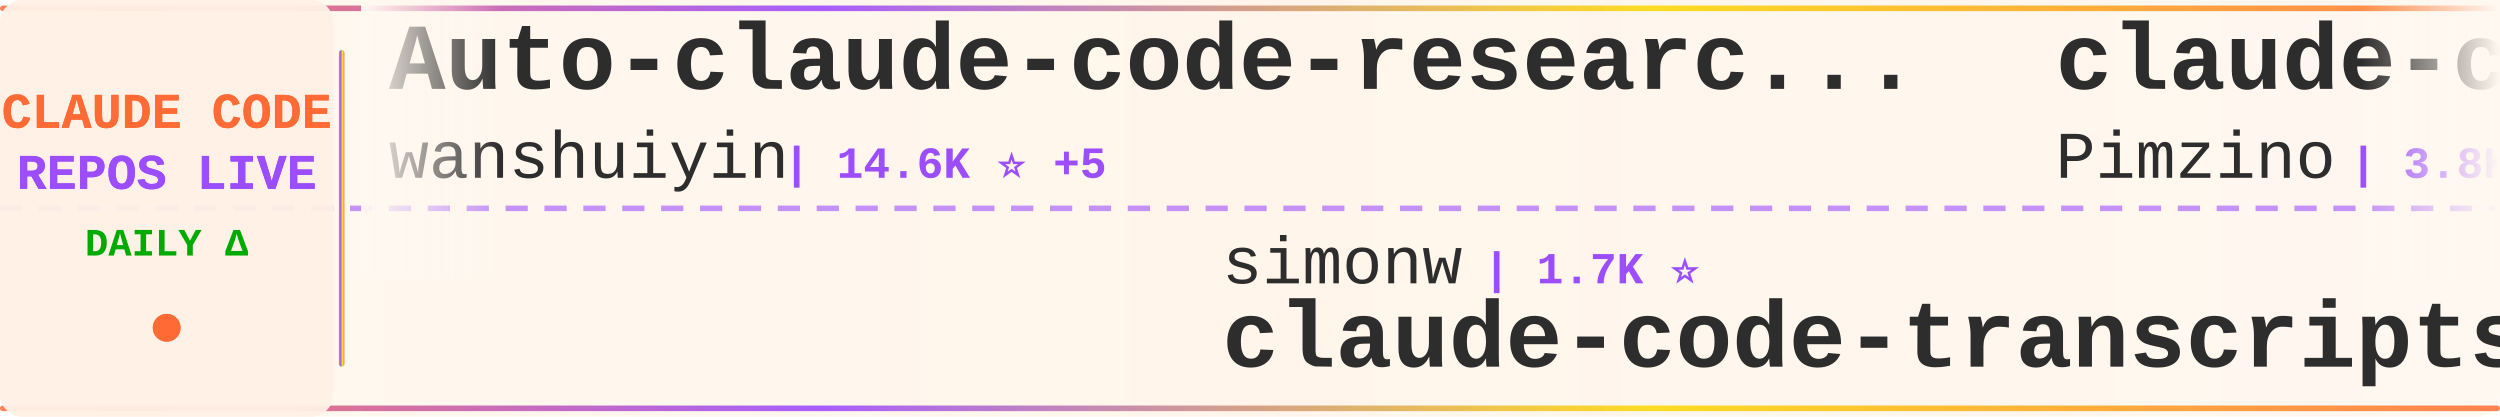
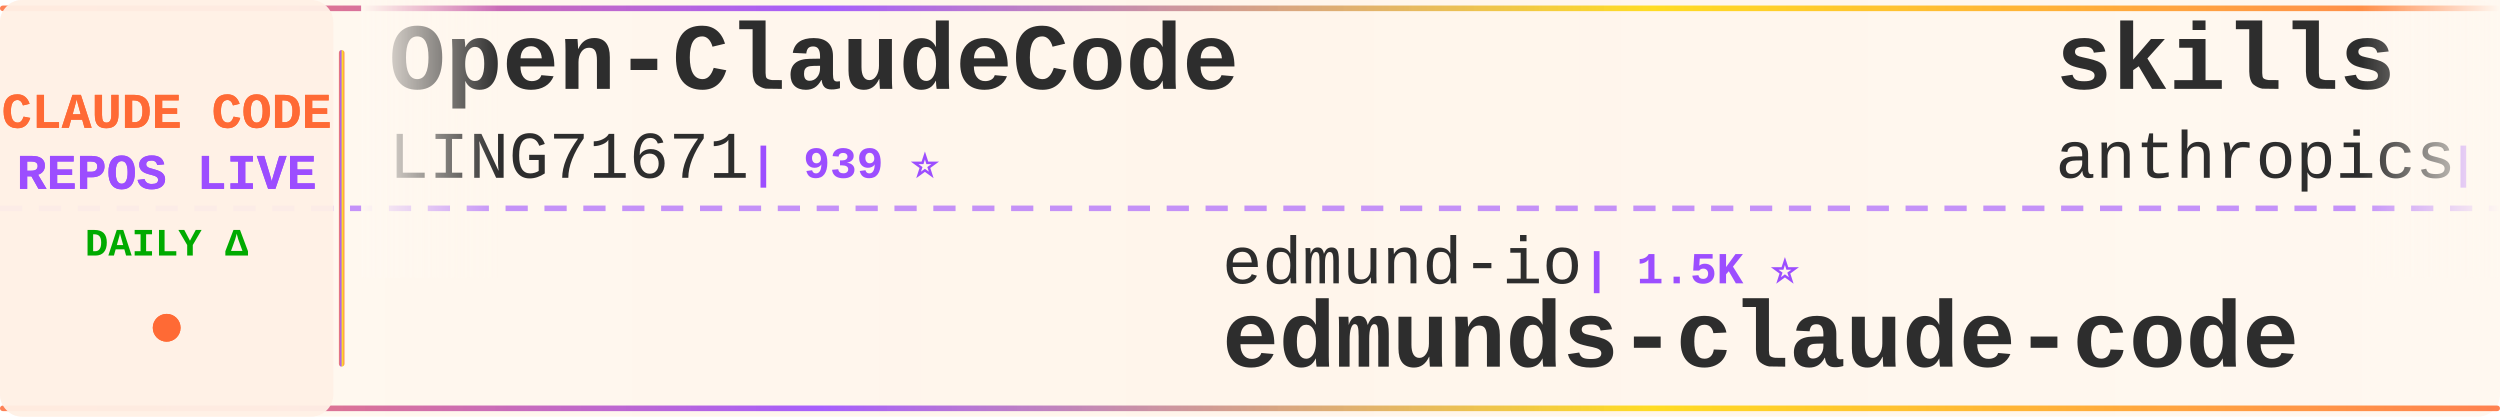
<svg xmlns="http://www.w3.org/2000/svg" width="900" height="150">
  <defs>
    <linearGradient id="tickerBg" x1="0%" y1="0%" x2="100%" y2="0%">
      <stop offset="0%" style="stop-color:#fff8f0;stop-opacity:0.98" />
      <stop offset="50%" style="stop-color:#fff5eb;stop-opacity:1" />
      <stop offset="100%" style="stop-color:#fff8f0;stop-opacity:0.98" />
    </linearGradient>
    <linearGradient id="borderGrad" x1="0%" y1="0%" x2="100%" y2="0%">
      <stop offset="0%" style="stop-color:#FF6B35;stop-opacity:0.85">
        <animate attributeName="stop-opacity" values="0.85;1;0.85" dur="2s" repeatCount="indefinite" />
      </stop>
      <stop offset="33%" style="stop-color:#9C4EFF;stop-opacity:0.9">
        <animate attributeName="stop-opacity" values="0.9;1;0.9" dur="2.2s" repeatCount="indefinite" />
      </stop>
      <stop offset="66%" style="stop-color:#FFD700;stop-opacity:0.85">
        <animate attributeName="stop-opacity" values="0.85;1;0.85" dur="1.8s" repeatCount="indefinite" />
      </stop>
      <stop offset="100%" style="stop-color:#FF6B35;stop-opacity:0.85">
        <animate attributeName="stop-opacity" values="0.85;1;0.85" dur="2s" repeatCount="indefinite" />
      </stop>
    </linearGradient>
    <filter id="textGlow">
      <feGaussianBlur stdDeviation="0.15" result="coloredBlur" />
      <feMerge>
        <feMergeNode in="coloredBlur" />
        <feMergeNode in="SourceGraphic" />
      </feMerge>
    </filter>
    <filter id="metricGlow">
      <feGaussianBlur stdDeviation="0.2" result="coloredBlur" />
      <feMerge>
        <feMergeNode in="coloredBlur" />
        <feMergeNode in="SourceGraphic" />
      </feMerge>
    </filter>
    <linearGradient id="leftFade" x1="0%" y1="0%" x2="100%" y2="0%">
      <stop offset="0%" style="stop-color:#fff8f0;stop-opacity:1" />
      <stop offset="100%" style="stop-color:#fff8f0;stop-opacity:0" />
    </linearGradient>
    <linearGradient id="rightFade" x1="0%" y1="0%" x2="100%" y2="0%">
      <stop offset="0%" style="stop-color:#fff8f0;stop-opacity:0" />
      <stop offset="100%" style="stop-color:#fff8f0;stop-opacity:1" />
    </linearGradient>
  </defs>
  <rect width="900" height="150" fill="url(#tickerBg)" rx="8" />
  <rect x="0" y="2" width="900" height="2" fill="url(#borderGrad)" rx="1" />
  <rect x="0" y="146" width="900" height="2" fill="url(#borderGrad)" rx="1" />
  <line x1="0" y1="75" x2="900" y2="75" stroke="#9C4EFF" stroke-width="2" stroke-dasharray="8 6" opacity="0.6" />
  <rect x="0" y="0" width="120" height="150" fill="#fff0e6" opacity="0.95" rx="8" />
  <text x="60" y="46" font-family="'Courier New', monospace" font-size="18" font-weight="bold" fill="#FF6B35" text-anchor="middle" filter="url(#textGlow)">
    CLAUDE CODE
  </text>
  <text x="60" y="68" font-family="'Courier New', monospace" font-size="18" font-weight="bold" fill="#9C4EFF" text-anchor="middle" filter="url(#textGlow)">
    REPOS LIVE
  </text>
  <text x="60" y="92" font-family="'Courier New', monospace" font-size="14" font-weight="bold" fill="#00aa00" text-anchor="middle">
    DAILY Δ
  </text>
  <circle cx="60" cy="118" r="5" fill="#FF6B35" filter="url(#metricGlow)">
    <animate attributeName="r" values="4;6;4" dur="1.5s" repeatCount="indefinite" />
    <animate attributeName="opacity" values="0.6;1;0.6" dur="1.5s" repeatCount="indefinite" />
  </circle>
  <rect x="122" y="18" width="2" height="114" fill="url(#borderGrad)" rx="1" />
  <clipPath id="tickerClip">
    <rect x="130" y="0" width="770" height="150" />
  </clipPath>
  <g clip-path="url(#tickerClip)">
    <g id="tickerItems">
      <animateTransform attributeName="transform" attributeType="XML" type="translate" from="0 0" to="-3000 0" dur="54s" repeatCount="indefinite" />
      <g transform="translate(0, 0)">
-         <text x="140" y="32" font-family="'Courier New', monospace" font-size="34" font-weight="bold" fill="#2d2d2d">Auto-claude-code-researc...</text>
-         <text x="140" y="64" font-family="'Courier New', monospace" font-size="24" font-weight="normal" fill="#2d2d2d" opacity="1.0">wanshuiyin</text>
-         <text x="282" y="64" font-family="'Courier New', monospace" font-size="16" font-weight="bold" fill="#9C4EFF"> | 14.6K ⭐ +5</text>
+         <text x="140" y="32" font-family="'Courier New', monospace" font-size="34" font-weight="bold" fill="#2d2d2d">Open-ClaudeCode</text>
+         <text x="140" y="64" font-family="'Courier New', monospace" font-size="24" font-weight="normal" fill="#2d2d2d" opacity="1.0">LING71671</text>
+         <text x="270" y="64" font-family="'Courier New', monospace" font-size="16" font-weight="bold" fill="#9C4EFF"> | 939 ⭐</text>
      </g>
      <g transform="translate(300, 0)">
-         <text x="140" y="102" font-family="'Courier New', monospace" font-size="24" font-weight="normal" fill="#2d2d2d" opacity="1.0">simonw</text>
-         <text x="234" y="102" font-family="'Courier New', monospace" font-size="16" font-weight="bold" fill="#9C4EFF"> | 1.7K ⭐</text>
-         <text x="140" y="132" font-family="'Courier New', monospace" font-size="34" font-weight="bold" fill="#2d2d2d">claude-code-transcripts</text>
+         <text x="140" y="102" font-family="'Courier New', monospace" font-size="24" font-weight="normal" fill="#2d2d2d" opacity="1.0">edmund-io</text>
+         <text x="270" y="102" font-family="'Courier New', monospace" font-size="16" font-weight="bold" fill="#9C4EFF"> | 1.5K ⭐</text>
+         <text x="140" y="132" font-family="'Courier New', monospace" font-size="34" font-weight="bold" fill="#2d2d2d">edmunds-claude-code</text>
      </g>
      <g transform="translate(600, 0)">
-         <text x="140" y="32" font-family="'Courier New', monospace" font-size="34" font-weight="bold" fill="#2d2d2d">claude-code-spec-workflo...</text>
-         <text x="140" y="64" font-family="'Courier New', monospace" font-size="24" font-weight="normal" fill="#2d2d2d" opacity="1.0">Pimzino</text>
-         <text x="246" y="64" font-family="'Courier New', monospace" font-size="16" font-weight="bold" fill="#9C4EFF"> | 3.8K ⭐</text>
+         <text x="140" y="32" font-family="'Courier New', monospace" font-size="34" font-weight="bold" fill="#2d2d2d">skills</text>
+         <text x="140" y="64" font-family="'Courier New', monospace" font-size="24" font-weight="normal" fill="#2d2d2d" opacity="1.0">anthropics</text>
+         <text x="282" y="64" font-family="'Courier New', monospace" font-size="16" font-weight="bold" fill="#9C4EFF"> | 168.2K ⭐ +87</text>
      </g>
      <g transform="translate(900, 0)">
-         <text x="140" y="102" font-family="'Courier New', monospace" font-size="24" font-weight="normal" fill="#2d2d2d" opacity="1.0">diet103</text>
-         <text x="246" y="102" font-family="'Courier New', monospace" font-size="16" font-weight="bold" fill="#9C4EFF"> | 10.0K ⭐</text>
-         <text x="140" y="132" font-family="'Courier New', monospace" font-size="34" font-weight="bold" fill="#2d2d2d">claude-code-infrastructu...</text>
+         <text x="140" y="102" font-family="'Courier New', monospace" font-size="24" font-weight="normal" fill="#2d2d2d" opacity="1.0">1rgs</text>
+         <text x="210" y="102" font-family="'Courier New', monospace" font-size="16" font-weight="bold" fill="#9C4EFF"> | 3.7K ⭐</text>
+         <text x="140" y="132" font-family="'Courier New', monospace" font-size="34" font-weight="bold" fill="#2d2d2d">claude-code-proxy</text>
      </g>
      <g transform="translate(1200, 0)">
+         <text x="140" y="32" font-family="'Courier New', monospace" font-size="34" font-weight="bold" fill="#2d2d2d">claude-code-best-practic...</text>
+         <text x="140" y="64" font-family="'Courier New', monospace" font-size="24" font-weight="normal" fill="#2d2d2d" opacity="1.0">shanraisshan</text>
+         <text x="306" y="64" font-family="'Courier New', monospace" font-size="16" font-weight="bold" fill="#9C4EFF"> | 64.3K ⭐ +4</text>
+       </g>
+       <g transform="translate(1500, 0)">
+         <text x="140" y="102" font-family="'Courier New', monospace" font-size="24" font-weight="normal" fill="#2d2d2d" opacity="1.0">AprilNEA</text>
+         <text x="258" y="102" font-family="'Courier New', monospace" font-size="16" font-weight="bold" fill="#9C4EFF"> | 392 ⭐</text>
+         <text x="140" y="132" font-family="'Courier New', monospace" font-size="34" font-weight="bold" fill="#2d2d2d">claude-code-source</text>
+       </g>
+       <g transform="translate(1800, 0)">
+         <text x="140" y="32" font-family="'Courier New', monospace" font-size="34" font-weight="bold" fill="#2d2d2d">andrej-karpathy-skills</text>
+         <text x="140" y="64" font-family="'Courier New', monospace" font-size="24" font-weight="normal" fill="#2d2d2d" opacity="1.0">multica-ai</text>
+         <text x="282" y="64" font-family="'Courier New', monospace" font-size="16" font-weight="bold" fill="#9C4EFF"> | 201.6K ⭐ +38</text>
+       </g>
+       <g transform="translate(2100, 0)">
+         <text x="140" y="102" font-family="'Courier New', monospace" font-size="24" font-weight="normal" fill="#2d2d2d" opacity="1.0">777genius</text>
+         <text x="270" y="102" font-family="'Courier New', monospace" font-size="16" font-weight="bold" fill="#9C4EFF"> | 925 ⭐</text>
+         <text x="140" y="132" font-family="'Courier New', monospace" font-size="34" font-weight="bold" fill="#2d2d2d">claude-code-source-code</text>
+       </g>
+       <g transform="translate(2400, 0)">
        <text x="140" y="32" font-family="'Courier New', monospace" font-size="34" font-weight="bold" fill="#2d2d2d">claude-code-hooks-master...</text>
        <text x="140" y="64" font-family="'Courier New', monospace" font-size="24" font-weight="normal" fill="#2d2d2d" opacity="1.0">disler</text>
-         <text x="234" y="64" font-family="'Courier New', monospace" font-size="16" font-weight="bold" fill="#9C4EFF"> | 3.9K ⭐</text>
-       </g>
-       <g transform="translate(1500, 0)">
-         <text x="140" y="102" font-family="'Courier New', monospace" font-size="24" font-weight="normal" fill="#2d2d2d" opacity="1.0">alejandrobalderas</text>
-         <text x="366" y="102" font-family="'Courier New', monospace" font-size="16" font-weight="bold" fill="#9C4EFF"> | 2.8K ⭐</text>
-         <text x="140" y="132" font-family="'Courier New', monospace" font-size="34" font-weight="bold" fill="#2d2d2d">claude-code-from-source</text>
-       </g>
-       <g transform="translate(1800, 0)">
-         <text x="140" y="32" font-family="'Courier New', monospace" font-size="34" font-weight="bold" fill="#2d2d2d">claude-code-harness</text>
-         <text x="140" y="64" font-family="'Courier New', monospace" font-size="24" font-weight="normal" fill="#2d2d2d" opacity="1.0">Chachamaru127</text>
-         <text x="318" y="64" font-family="'Courier New', monospace" font-size="16" font-weight="bold" fill="#9C4EFF"> | 3.0K ⭐</text>
-       </g>
-       <g transform="translate(2100, 0)">
-         <text x="140" y="102" font-family="'Courier New', monospace" font-size="24" font-weight="normal" fill="#2d2d2d" opacity="1.0">luyao618</text>
-         <text x="258" y="102" font-family="'Courier New', monospace" font-size="16" font-weight="bold" fill="#9C4EFF"> | 1.7K ⭐</text>
-         <text x="140" y="132" font-family="'Courier New', monospace" font-size="34" font-weight="bold" fill="#2d2d2d">Claude-Code-Source-Study</text>
-       </g>
-       <g transform="translate(2400, 0)">
-         <text x="140" y="32" font-family="'Courier New', monospace" font-size="34" font-weight="bold" fill="#2d2d2d">claude-code-security-rev...</text>
-         <text x="140" y="64" font-family="'Courier New', monospace" font-size="24" font-weight="normal" fill="#2d2d2d" opacity="1.0">anthropics</text>
-         <text x="282" y="64" font-family="'Courier New', monospace" font-size="16" font-weight="bold" fill="#9C4EFF"> | 5.8K ⭐</text>
+         <text x="234" y="64" font-family="'Courier New', monospace" font-size="16" font-weight="bold" fill="#9C4EFF"> | 3.9K ⭐ -1</text>
      </g>
      <g transform="translate(2700, 0)">
-         <text x="140" y="102" font-family="'Courier New', monospace" font-size="24" font-weight="normal" fill="#2d2d2d" opacity="1.0">Alishahryar1</text>
-         <text x="306" y="102" font-family="'Courier New', monospace" font-size="16" font-weight="bold" fill="#9C4EFF"> | 45.2K ⭐ +7</text>
-         <text x="140" y="132" font-family="'Courier New', monospace" font-size="34" font-weight="bold" fill="#2d2d2d">free-claude-code</text>
+         <text x="140" y="102" font-family="'Courier New', monospace" font-size="24" font-weight="normal" fill="#2d2d2d" opacity="1.0">Windy3f3f3f3f</text>
+         <text x="318" y="102" font-family="'Courier New', monospace" font-size="16" font-weight="bold" fill="#9C4EFF"> | 2.5K ⭐ +1</text>
+         <text x="140" y="132" font-family="'Courier New', monospace" font-size="34" font-weight="bold" fill="#2d2d2d">claude-code-from-scratch</text>
      </g>
      <g transform="translate(3000, 0)">
-         <text x="140" y="32" font-family="'Courier New', monospace" font-size="34" font-weight="bold" fill="#2d2d2d">Auto-claude-code-researc...</text>
-         <text x="140" y="64" font-family="'Courier New', monospace" font-size="24" font-weight="normal" fill="#2d2d2d" opacity="1.0">wanshuiyin</text>
-         <text x="282" y="64" font-family="'Courier New', monospace" font-size="16" font-weight="bold" fill="#9C4EFF"> | 14.6K ⭐ +5</text>
+         <text x="140" y="32" font-family="'Courier New', monospace" font-size="34" font-weight="bold" fill="#2d2d2d">Open-ClaudeCode</text>
+         <text x="140" y="64" font-family="'Courier New', monospace" font-size="24" font-weight="normal" fill="#2d2d2d" opacity="1.0">LING71671</text>
+         <text x="270" y="64" font-family="'Courier New', monospace" font-size="16" font-weight="bold" fill="#9C4EFF"> | 939 ⭐</text>
      </g>
      <g transform="translate(3300, 0)">
-         <text x="140" y="102" font-family="'Courier New', monospace" font-size="24" font-weight="normal" fill="#2d2d2d" opacity="1.0">simonw</text>
-         <text x="234" y="102" font-family="'Courier New', monospace" font-size="16" font-weight="bold" fill="#9C4EFF"> | 1.7K ⭐</text>
-         <text x="140" y="132" font-family="'Courier New', monospace" font-size="34" font-weight="bold" fill="#2d2d2d">claude-code-transcripts</text>
+         <text x="140" y="102" font-family="'Courier New', monospace" font-size="24" font-weight="normal" fill="#2d2d2d" opacity="1.0">edmund-io</text>
+         <text x="270" y="102" font-family="'Courier New', monospace" font-size="16" font-weight="bold" fill="#9C4EFF"> | 1.5K ⭐</text>
+         <text x="140" y="132" font-family="'Courier New', monospace" font-size="34" font-weight="bold" fill="#2d2d2d">edmunds-claude-code</text>
      </g>
      <g transform="translate(3600, 0)">
-         <text x="140" y="32" font-family="'Courier New', monospace" font-size="34" font-weight="bold" fill="#2d2d2d">claude-code-spec-workflo...</text>
-         <text x="140" y="64" font-family="'Courier New', monospace" font-size="24" font-weight="normal" fill="#2d2d2d" opacity="1.0">Pimzino</text>
-         <text x="246" y="64" font-family="'Courier New', monospace" font-size="16" font-weight="bold" fill="#9C4EFF"> | 3.8K ⭐</text>
+         <text x="140" y="32" font-family="'Courier New', monospace" font-size="34" font-weight="bold" fill="#2d2d2d">skills</text>
+         <text x="140" y="64" font-family="'Courier New', monospace" font-size="24" font-weight="normal" fill="#2d2d2d" opacity="1.0">anthropics</text>
+         <text x="282" y="64" font-family="'Courier New', monospace" font-size="16" font-weight="bold" fill="#9C4EFF"> | 168.2K ⭐ +87</text>
      </g>
      <g transform="translate(3900, 0)">
-         <text x="140" y="102" font-family="'Courier New', monospace" font-size="24" font-weight="normal" fill="#2d2d2d" opacity="1.0">diet103</text>
-         <text x="246" y="102" font-family="'Courier New', monospace" font-size="16" font-weight="bold" fill="#9C4EFF"> | 10.0K ⭐</text>
-         <text x="140" y="132" font-family="'Courier New', monospace" font-size="34" font-weight="bold" fill="#2d2d2d">claude-code-infrastructu...</text>
+         <text x="140" y="102" font-family="'Courier New', monospace" font-size="24" font-weight="normal" fill="#2d2d2d" opacity="1.0">1rgs</text>
+         <text x="210" y="102" font-family="'Courier New', monospace" font-size="16" font-weight="bold" fill="#9C4EFF"> | 3.7K ⭐</text>
+         <text x="140" y="132" font-family="'Courier New', monospace" font-size="34" font-weight="bold" fill="#2d2d2d">claude-code-proxy</text>
      </g>
    </g>
  </g>
  <rect x="130" y="0" width="50" height="100" fill="url(#leftFade)" />
  <rect x="850" y="0" width="50" height="100" fill="url(#rightFade)" />
</svg>
